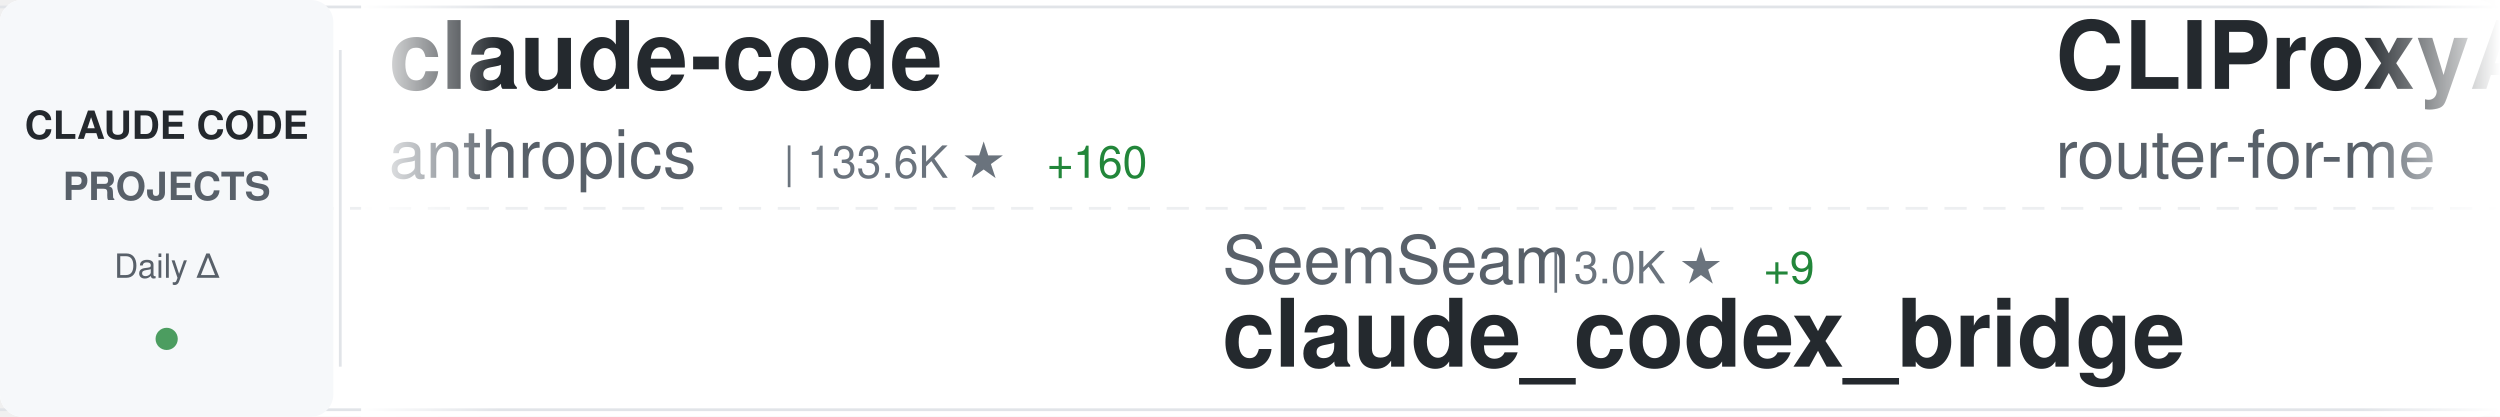
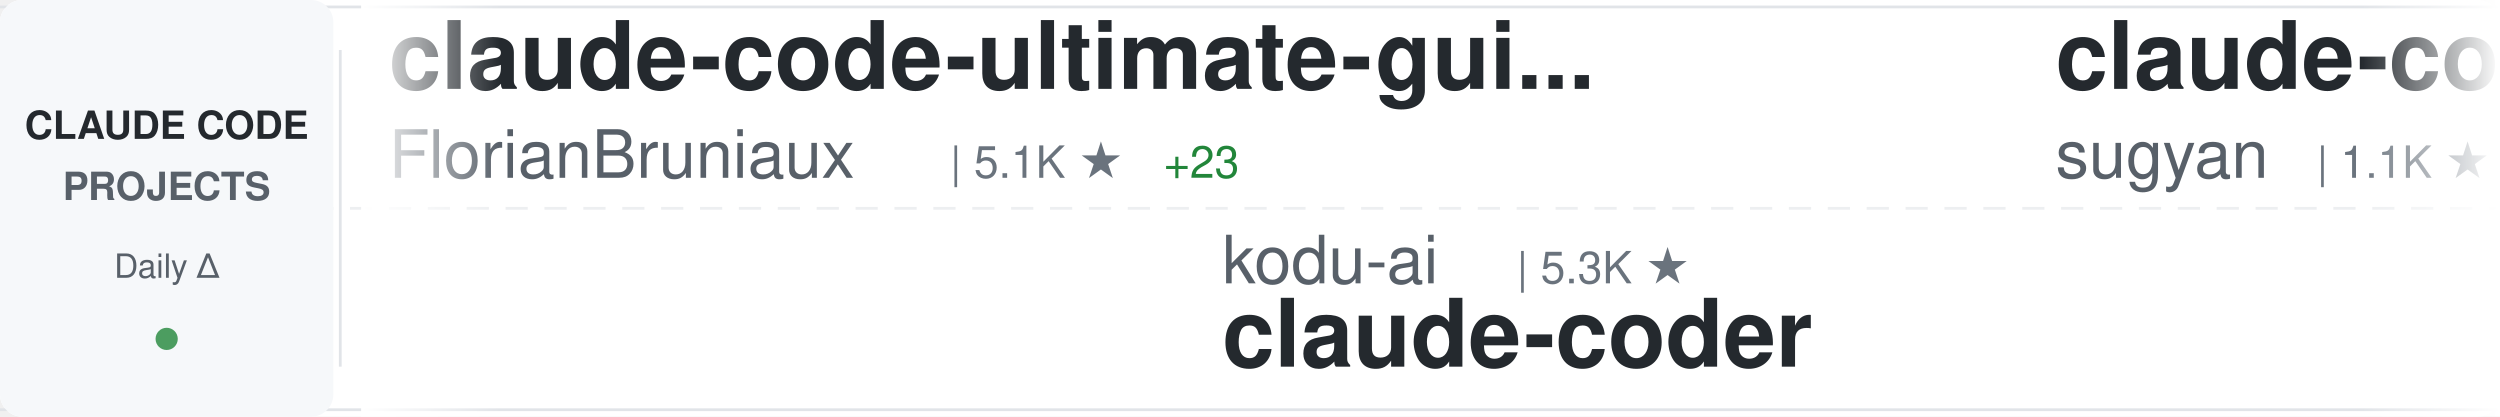
<svg xmlns="http://www.w3.org/2000/svg" width="900" height="150">
  <defs>
    <linearGradient id="awesomeLeftFade" x1="0%" y1="0%" x2="100%" y2="0%">
      <stop offset="0%" style="stop-color:#ffffff;stop-opacity:1" />
      <stop offset="100%" style="stop-color:#ffffff;stop-opacity:0" />
    </linearGradient>
    <linearGradient id="awesomeRightFade" x1="0%" y1="0%" x2="100%" y2="0%">
      <stop offset="0%" style="stop-color:#ffffff;stop-opacity:0" />
      <stop offset="100%" style="stop-color:#ffffff;stop-opacity:1" />
    </linearGradient>
  </defs>
  <rect width="900" height="150" fill="#ffffff" rx="8" />
  <rect x="0" y="2" width="900" height="1" fill="#e1e4e8" />
  <rect x="0" y="147" width="900" height="1" fill="#e1e4e8" />
  <line x1="0" y1="75" x2="900" y2="75" stroke="#e1e4e8" stroke-width="1" stroke-dasharray="8 6" opacity="0.6" />
  <rect x="0" y="0" width="120" height="150" fill="#f6f8fa" rx="8" />
  <text x="60" y="50" font-family="-apple-system, BlinkMacSystemFont, 'Segoe UI', Helvetica, Arial, sans-serif" font-size="14" font-weight="600" fill="#24292e" text-anchor="middle">CLAUDE CODE</text>
  <text x="60" y="72" font-family="-apple-system, BlinkMacSystemFont, 'Segoe UI', Helvetica, Arial, sans-serif" font-size="14" font-weight="600" fill="#586069" text-anchor="middle">PROJECTS</text>
  <text x="60" y="100" font-family="-apple-system, BlinkMacSystemFont, 'Segoe UI', Helvetica, Arial, sans-serif" font-size="12" font-weight="500" fill="#586069" text-anchor="middle">Daily Δ</text>
  <circle cx="60" cy="122" r="4" fill="#22863a" opacity="0.8" />
  <rect x="122" y="18" width="1" height="114" fill="#e1e4e8" />
  <clipPath id="awesomeTickerClip">
    <rect x="130" y="0" width="770" height="150" />
  </clipPath>
  <g clip-path="url(#awesomeTickerClip)">
    <g id="awesomeTickerItems">
      <animateTransform attributeName="transform" attributeType="XML" type="translate" from="0 0" to="-3000 0" dur="54s" repeatCount="indefinite" />
      <g transform="translate(0, 0)">
-         <text x="140" y="32" font-family="-apple-system, BlinkMacSystemFont, 'Segoe UI', Helvetica, Arial, sans-serif" font-size="34" font-weight="600" fill="#24292e">claude-code</text>
-         <text x="140" y="64" font-family="-apple-system, BlinkMacSystemFont, 'Segoe UI', Helvetica, Arial, sans-serif" font-size="24" font-weight="400" fill="#586069">anthropics</text>
-         <text x="282" y="64" font-family="-apple-system, BlinkMacSystemFont, 'Segoe UI', Helvetica, Arial, sans-serif" font-size="16" font-weight="500" fill="#6a737d">| 133.6K ★</text>
-         <text x="377" y="64" font-family="-apple-system, BlinkMacSystemFont, 'Segoe UI', Helvetica, Arial, sans-serif" font-size="16" font-weight="500" fill="#22863a"> +160</text>
+         <text x="140" y="32" font-family="-apple-system, BlinkMacSystemFont, 'Segoe UI', Helvetica, Arial, sans-serif" font-size="34" font-weight="600" fill="#24292e">claude-code-ultimate-gui...</text>
+         <text x="140" y="64" font-family="-apple-system, BlinkMacSystemFont, 'Segoe UI', Helvetica, Arial, sans-serif" font-size="24" font-weight="400" fill="#586069">FlorianBruniaux</text>
+         <text x="342" y="64" font-family="-apple-system, BlinkMacSystemFont, 'Segoe UI', Helvetica, Arial, sans-serif" font-size="16" font-weight="500" fill="#6a737d">| 5.1K ★</text>
+         <text x="419" y="64" font-family="-apple-system, BlinkMacSystemFont, 'Segoe UI', Helvetica, Arial, sans-serif" font-size="16" font-weight="500" fill="#22863a"> +23</text>
      </g>
      <g transform="translate(300, 0)">
-         <text x="140" y="102" font-family="-apple-system, BlinkMacSystemFont, 'Segoe UI', Helvetica, Arial, sans-serif" font-size="24" font-weight="400" fill="#586069">SeemSeam</text>
-         <text x="258" y="102" font-family="-apple-system, BlinkMacSystemFont, 'Segoe UI', Helvetica, Arial, sans-serif" font-size="16" font-weight="500" fill="#6a737d">| 3.0K ★</text>
-         <text x="335" y="102" font-family="-apple-system, BlinkMacSystemFont, 'Segoe UI', Helvetica, Arial, sans-serif" font-size="16" font-weight="500" fill="#22863a"> +9</text>
-         <text x="140" y="132" font-family="-apple-system, BlinkMacSystemFont, 'Segoe UI', Helvetica, Arial, sans-serif" font-size="34" font-weight="600" fill="#24292e">claude_codex_bridge</text>
+         <text x="140" y="102" font-family="-apple-system, BlinkMacSystemFont, 'Segoe UI', Helvetica, Arial, sans-serif" font-size="24" font-weight="400" fill="#586069">kodu-ai</text>
+         <text x="246" y="102" font-family="-apple-system, BlinkMacSystemFont, 'Segoe UI', Helvetica, Arial, sans-serif" font-size="16" font-weight="500" fill="#6a737d">| 5.3K ★</text>
+         <text x="140" y="132" font-family="-apple-system, BlinkMacSystemFont, 'Segoe UI', Helvetica, Arial, sans-serif" font-size="34" font-weight="600" fill="#24292e">claude-coder</text>
      </g>
      <g transform="translate(600, 0)">
-         <text x="140" y="32" font-family="-apple-system, BlinkMacSystemFont, 'Segoe UI', Helvetica, Arial, sans-serif" font-size="34" font-weight="600" fill="#24292e">CLIProxyAPI</text>
-         <text x="140" y="64" font-family="-apple-system, BlinkMacSystemFont, 'Segoe UI', Helvetica, Arial, sans-serif" font-size="24" font-weight="400" fill="#586069">router-for-me</text>
-         <text x="318" y="64" font-family="-apple-system, BlinkMacSystemFont, 'Segoe UI', Helvetica, Arial, sans-serif" font-size="16" font-weight="500" fill="#6a737d">| 38.0K ★</text>
-         <text x="404" y="64" font-family="-apple-system, BlinkMacSystemFont, 'Segoe UI', Helvetica, Arial, sans-serif" font-size="16" font-weight="500" fill="#22863a"> +75</text>
+         <text x="140" y="32" font-family="-apple-system, BlinkMacSystemFont, 'Segoe UI', Helvetica, Arial, sans-serif" font-size="34" font-weight="600" fill="#24292e">claude-code-webui</text>
+         <text x="140" y="64" font-family="-apple-system, BlinkMacSystemFont, 'Segoe UI', Helvetica, Arial, sans-serif" font-size="24" font-weight="400" fill="#586069">sugyan</text>
+         <text x="234" y="64" font-family="-apple-system, BlinkMacSystemFont, 'Segoe UI', Helvetica, Arial, sans-serif" font-size="16" font-weight="500" fill="#6a737d">| 1.1K ★</text>
+         <text x="311" y="64" font-family="-apple-system, BlinkMacSystemFont, 'Segoe UI', Helvetica, Arial, sans-serif" font-size="16" font-weight="500" fill="#22863a"> +2</text>
      </g>
      <g transform="translate(900, 0)">
-         <text x="140" y="102" font-family="-apple-system, BlinkMacSystemFont, 'Segoe UI', Helvetica, Arial, sans-serif" font-size="24" font-weight="400" fill="#586069">RichardAtCT</text>
-         <text x="294" y="102" font-family="-apple-system, BlinkMacSystemFont, 'Segoe UI', Helvetica, Arial, sans-serif" font-size="16" font-weight="500" fill="#6a737d">| 2.7K ★</text>
-         <text x="371" y="102" font-family="-apple-system, BlinkMacSystemFont, 'Segoe UI', Helvetica, Arial, sans-serif" font-size="16" font-weight="500" fill="#22863a"> +1</text>
-         <text x="140" y="132" font-family="-apple-system, BlinkMacSystemFont, 'Segoe UI', Helvetica, Arial, sans-serif" font-size="34" font-weight="600" fill="#24292e">claude-code-telegram</text>
+         <text x="140" y="102" font-family="-apple-system, BlinkMacSystemFont, 'Segoe UI', Helvetica, Arial, sans-serif" font-size="24" font-weight="400" fill="#586069">Piebald-AI</text>
+         <text x="282" y="102" font-family="-apple-system, BlinkMacSystemFont, 'Segoe UI', Helvetica, Arial, sans-serif" font-size="16" font-weight="500" fill="#6a737d">| 11.3K ★</text>
+         <text x="368" y="102" font-family="-apple-system, BlinkMacSystemFont, 'Segoe UI', Helvetica, Arial, sans-serif" font-size="16" font-weight="500" fill="#22863a"> +21</text>
+         <text x="140" y="132" font-family="-apple-system, BlinkMacSystemFont, 'Segoe UI', Helvetica, Arial, sans-serif" font-size="34" font-weight="600" fill="#24292e">claude-code-system-promp...</text>
      </g>
      <g transform="translate(1200, 0)">
-         <text x="140" y="32" font-family="-apple-system, BlinkMacSystemFont, 'Segoe UI', Helvetica, Arial, sans-serif" font-size="34" font-weight="600" fill="#24292e">edmunds-claude-code</text>
-         <text x="140" y="64" font-family="-apple-system, BlinkMacSystemFont, 'Segoe UI', Helvetica, Arial, sans-serif" font-size="24" font-weight="400" fill="#586069">edmund-io</text>
-         <text x="270" y="64" font-family="-apple-system, BlinkMacSystemFont, 'Segoe UI', Helvetica, Arial, sans-serif" font-size="16" font-weight="500" fill="#6a737d">| 1.5K ★</text>
+         <text x="140" y="32" font-family="-apple-system, BlinkMacSystemFont, 'Segoe UI', Helvetica, Arial, sans-serif" font-size="34" font-weight="600" fill="#24292e">claude-code-workflows</text>
+         <text x="140" y="64" font-family="-apple-system, BlinkMacSystemFont, 'Segoe UI', Helvetica, Arial, sans-serif" font-size="24" font-weight="400" fill="#586069">OneRedOak</text>
+         <text x="270" y="64" font-family="-apple-system, BlinkMacSystemFont, 'Segoe UI', Helvetica, Arial, sans-serif" font-size="16" font-weight="500" fill="#6a737d">| 3.8K ★</text>
+         <text x="347" y="64" font-family="-apple-system, BlinkMacSystemFont, 'Segoe UI', Helvetica, Arial, sans-serif" font-size="16" font-weight="500" fill="#22863a"> +2</text>
      </g>
      <g transform="translate(1500, 0)">
-         <text x="140" y="102" font-family="-apple-system, BlinkMacSystemFont, 'Segoe UI', Helvetica, Arial, sans-serif" font-size="24" font-weight="400" fill="#586069">mehmoodosman</text>
-         <text x="306" y="102" font-family="-apple-system, BlinkMacSystemFont, 'Segoe UI', Helvetica, Arial, sans-serif" font-size="16" font-weight="500" fill="#6a737d">| 167 ★</text>
+         <text x="140" y="102" font-family="-apple-system, BlinkMacSystemFont, 'Segoe UI', Helvetica, Arial, sans-serif" font-size="24" font-weight="400" fill="#586069">isboyjc</text>
+         <text x="246" y="102" font-family="-apple-system, BlinkMacSystemFont, 'Segoe UI', Helvetica, Arial, sans-serif" font-size="16" font-weight="500" fill="#6a737d">| 159 ★</text>
        <text x="140" y="132" font-family="-apple-system, BlinkMacSystemFont, 'Segoe UI', Helvetica, Arial, sans-serif" font-size="34" font-weight="600" fill="#24292e">claude-code</text>
      </g>
      <g transform="translate(1800, 0)">
-         <text x="140" y="32" font-family="-apple-system, BlinkMacSystemFont, 'Segoe UI', Helvetica, Arial, sans-serif" font-size="34" font-weight="600" fill="#24292e">ralph-claude-code</text>
-         <text x="140" y="64" font-family="-apple-system, BlinkMacSystemFont, 'Segoe UI', Helvetica, Arial, sans-serif" font-size="24" font-weight="400" fill="#586069">frankbria</text>
-         <text x="270" y="64" font-family="-apple-system, BlinkMacSystemFont, 'Segoe UI', Helvetica, Arial, sans-serif" font-size="16" font-weight="500" fill="#6a737d">| 9.4K ★</text>
-         <text x="347" y="64" font-family="-apple-system, BlinkMacSystemFont, 'Segoe UI', Helvetica, Arial, sans-serif" font-size="16" font-weight="500" fill="#22863a"> +12</text>
+         <text x="140" y="32" font-family="-apple-system, BlinkMacSystemFont, 'Segoe UI', Helvetica, Arial, sans-serif" font-size="34" font-weight="600" fill="#24292e">claude-code-prompts</text>
+         <text x="140" y="64" font-family="-apple-system, BlinkMacSystemFont, 'Segoe UI', Helvetica, Arial, sans-serif" font-size="24" font-weight="400" fill="#586069">repowise-dev</text>
+         <text x="306" y="64" font-family="-apple-system, BlinkMacSystemFont, 'Segoe UI', Helvetica, Arial, sans-serif" font-size="16" font-weight="500" fill="#6a737d">| 1.1K ★</text>
      </g>
      <g transform="translate(2100, 0)">
-         <text x="140" y="102" font-family="-apple-system, BlinkMacSystemFont, 'Segoe UI', Helvetica, Arial, sans-serif" font-size="24" font-weight="400" fill="#586069">carlvellotti</text>
-         <text x="306" y="102" font-family="-apple-system, BlinkMacSystemFont, 'Segoe UI', Helvetica, Arial, sans-serif" font-size="16" font-weight="500" fill="#6a737d">| 2.1K ★</text>
-         <text x="383" y="102" font-family="-apple-system, BlinkMacSystemFont, 'Segoe UI', Helvetica, Arial, sans-serif" font-size="16" font-weight="500" fill="#22863a"> +1</text>
-         <text x="140" y="132" font-family="-apple-system, BlinkMacSystemFont, 'Segoe UI', Helvetica, Arial, sans-serif" font-size="34" font-weight="600" fill="#24292e">claude-code-pm-course</text>
+         <text x="140" y="102" font-family="-apple-system, BlinkMacSystemFont, 'Segoe UI', Helvetica, Arial, sans-serif" font-size="24" font-weight="400" fill="#586069">Pimzino</text>
+         <text x="246" y="102" font-family="-apple-system, BlinkMacSystemFont, 'Segoe UI', Helvetica, Arial, sans-serif" font-size="16" font-weight="500" fill="#6a737d">| 3.8K ★</text>
+         <text x="140" y="132" font-family="-apple-system, BlinkMacSystemFont, 'Segoe UI', Helvetica, Arial, sans-serif" font-size="34" font-weight="600" fill="#24292e">claude-code-spec-workflo...</text>
      </g>
      <g transform="translate(2400, 0)">
-         <text x="140" y="32" font-family="-apple-system, BlinkMacSystemFont, 'Segoe UI', Helvetica, Arial, sans-serif" font-size="34" font-weight="600" fill="#24292e">claude-code-source-code</text>
-         <text x="140" y="64" font-family="-apple-system, BlinkMacSystemFont, 'Segoe UI', Helvetica, Arial, sans-serif" font-size="24" font-weight="400" fill="#586069">777genius</text>
-         <text x="270" y="64" font-family="-apple-system, BlinkMacSystemFont, 'Segoe UI', Helvetica, Arial, sans-serif" font-size="16" font-weight="500" fill="#6a737d">| 914 ★</text>
+         <text x="140" y="32" font-family="-apple-system, BlinkMacSystemFont, 'Segoe UI', Helvetica, Arial, sans-serif" font-size="34" font-weight="600" fill="#24292e">Claude-Code</text>
+         <text x="140" y="64" font-family="-apple-system, BlinkMacSystemFont, 'Segoe UI', Helvetica, Arial, sans-serif" font-size="24" font-weight="400" fill="#586069">pengchengneo</text>
+         <text x="306" y="64" font-family="-apple-system, BlinkMacSystemFont, 'Segoe UI', Helvetica, Arial, sans-serif" font-size="16" font-weight="500" fill="#6a737d">| 1.6K ★</text>
+         <text x="383" y="64" font-family="-apple-system, BlinkMacSystemFont, 'Segoe UI', Helvetica, Arial, sans-serif" font-size="16" font-weight="500" fill="#22863a"> +3</text>
      </g>
      <g transform="translate(2700, 0)">
-         <text x="140" y="102" font-family="-apple-system, BlinkMacSystemFont, 'Segoe UI', Helvetica, Arial, sans-serif" font-size="24" font-weight="400" fill="#586069">lintsinghua</text>
-         <text x="294" y="102" font-family="-apple-system, BlinkMacSystemFont, 'Segoe UI', Helvetica, Arial, sans-serif" font-size="16" font-weight="500" fill="#6a737d">| 3.7K ★</text>
-         <text x="371" y="102" font-family="-apple-system, BlinkMacSystemFont, 'Segoe UI', Helvetica, Arial, sans-serif" font-size="16" font-weight="500" fill="#22863a"> +6</text>
-         <text x="140" y="132" font-family="-apple-system, BlinkMacSystemFont, 'Segoe UI', Helvetica, Arial, sans-serif" font-size="34" font-weight="600" fill="#24292e">claude-code-book</text>
+         <text x="140" y="102" font-family="-apple-system, BlinkMacSystemFont, 'Segoe UI', Helvetica, Arial, sans-serif" font-size="24" font-weight="400" fill="#586069">https-deeplearning-ai</text>
+         <text x="414" y="102" font-family="-apple-system, BlinkMacSystemFont, 'Segoe UI', Helvetica, Arial, sans-serif" font-size="16" font-weight="500" fill="#6a737d">| 532 ★</text>
+         <text x="140" y="132" font-family="-apple-system, BlinkMacSystemFont, 'Segoe UI', Helvetica, Arial, sans-serif" font-size="34" font-weight="600" fill="#24292e">sc-claude-code-files</text>
      </g>
      <g transform="translate(3000, 0)">
-         <text x="140" y="32" font-family="-apple-system, BlinkMacSystemFont, 'Segoe UI', Helvetica, Arial, sans-serif" font-size="34" font-weight="600" fill="#24292e">claude-code</text>
-         <text x="140" y="64" font-family="-apple-system, BlinkMacSystemFont, 'Segoe UI', Helvetica, Arial, sans-serif" font-size="24" font-weight="400" fill="#586069">anthropics</text>
-         <text x="282" y="64" font-family="-apple-system, BlinkMacSystemFont, 'Segoe UI', Helvetica, Arial, sans-serif" font-size="16" font-weight="500" fill="#6a737d">| 133.6K ★</text>
-         <text x="377" y="64" font-family="-apple-system, BlinkMacSystemFont, 'Segoe UI', Helvetica, Arial, sans-serif" font-size="16" font-weight="500" fill="#22863a"> +160</text>
+         <text x="140" y="32" font-family="-apple-system, BlinkMacSystemFont, 'Segoe UI', Helvetica, Arial, sans-serif" font-size="34" font-weight="600" fill="#24292e">claude-code-ultimate-gui...</text>
+         <text x="140" y="64" font-family="-apple-system, BlinkMacSystemFont, 'Segoe UI', Helvetica, Arial, sans-serif" font-size="24" font-weight="400" fill="#586069">FlorianBruniaux</text>
+         <text x="342" y="64" font-family="-apple-system, BlinkMacSystemFont, 'Segoe UI', Helvetica, Arial, sans-serif" font-size="16" font-weight="500" fill="#6a737d">| 5.1K ★</text>
+         <text x="419" y="64" font-family="-apple-system, BlinkMacSystemFont, 'Segoe UI', Helvetica, Arial, sans-serif" font-size="16" font-weight="500" fill="#22863a"> +23</text>
      </g>
      <g transform="translate(3300, 0)">
-         <text x="140" y="102" font-family="-apple-system, BlinkMacSystemFont, 'Segoe UI', Helvetica, Arial, sans-serif" font-size="24" font-weight="400" fill="#586069">SeemSeam</text>
-         <text x="258" y="102" font-family="-apple-system, BlinkMacSystemFont, 'Segoe UI', Helvetica, Arial, sans-serif" font-size="16" font-weight="500" fill="#6a737d">| 3.0K ★</text>
-         <text x="335" y="102" font-family="-apple-system, BlinkMacSystemFont, 'Segoe UI', Helvetica, Arial, sans-serif" font-size="16" font-weight="500" fill="#22863a"> +9</text>
-         <text x="140" y="132" font-family="-apple-system, BlinkMacSystemFont, 'Segoe UI', Helvetica, Arial, sans-serif" font-size="34" font-weight="600" fill="#24292e">claude_codex_bridge</text>
+         <text x="140" y="102" font-family="-apple-system, BlinkMacSystemFont, 'Segoe UI', Helvetica, Arial, sans-serif" font-size="24" font-weight="400" fill="#586069">kodu-ai</text>
+         <text x="246" y="102" font-family="-apple-system, BlinkMacSystemFont, 'Segoe UI', Helvetica, Arial, sans-serif" font-size="16" font-weight="500" fill="#6a737d">| 5.3K ★</text>
+         <text x="140" y="132" font-family="-apple-system, BlinkMacSystemFont, 'Segoe UI', Helvetica, Arial, sans-serif" font-size="34" font-weight="600" fill="#24292e">claude-coder</text>
      </g>
      <g transform="translate(3600, 0)">
-         <text x="140" y="32" font-family="-apple-system, BlinkMacSystemFont, 'Segoe UI', Helvetica, Arial, sans-serif" font-size="34" font-weight="600" fill="#24292e">CLIProxyAPI</text>
-         <text x="140" y="64" font-family="-apple-system, BlinkMacSystemFont, 'Segoe UI', Helvetica, Arial, sans-serif" font-size="24" font-weight="400" fill="#586069">router-for-me</text>
-         <text x="318" y="64" font-family="-apple-system, BlinkMacSystemFont, 'Segoe UI', Helvetica, Arial, sans-serif" font-size="16" font-weight="500" fill="#6a737d">| 38.0K ★</text>
-         <text x="404" y="64" font-family="-apple-system, BlinkMacSystemFont, 'Segoe UI', Helvetica, Arial, sans-serif" font-size="16" font-weight="500" fill="#22863a"> +75</text>
+         <text x="140" y="32" font-family="-apple-system, BlinkMacSystemFont, 'Segoe UI', Helvetica, Arial, sans-serif" font-size="34" font-weight="600" fill="#24292e">claude-code-webui</text>
+         <text x="140" y="64" font-family="-apple-system, BlinkMacSystemFont, 'Segoe UI', Helvetica, Arial, sans-serif" font-size="24" font-weight="400" fill="#586069">sugyan</text>
+         <text x="234" y="64" font-family="-apple-system, BlinkMacSystemFont, 'Segoe UI', Helvetica, Arial, sans-serif" font-size="16" font-weight="500" fill="#6a737d">| 1.1K ★</text>
+         <text x="311" y="64" font-family="-apple-system, BlinkMacSystemFont, 'Segoe UI', Helvetica, Arial, sans-serif" font-size="16" font-weight="500" fill="#22863a"> +2</text>
      </g>
      <g transform="translate(3900, 0)">
-         <text x="140" y="102" font-family="-apple-system, BlinkMacSystemFont, 'Segoe UI', Helvetica, Arial, sans-serif" font-size="24" font-weight="400" fill="#586069">RichardAtCT</text>
-         <text x="294" y="102" font-family="-apple-system, BlinkMacSystemFont, 'Segoe UI', Helvetica, Arial, sans-serif" font-size="16" font-weight="500" fill="#6a737d">| 2.7K ★</text>
-         <text x="371" y="102" font-family="-apple-system, BlinkMacSystemFont, 'Segoe UI', Helvetica, Arial, sans-serif" font-size="16" font-weight="500" fill="#22863a"> +1</text>
-         <text x="140" y="132" font-family="-apple-system, BlinkMacSystemFont, 'Segoe UI', Helvetica, Arial, sans-serif" font-size="34" font-weight="600" fill="#24292e">claude-code-telegram</text>
+         <text x="140" y="102" font-family="-apple-system, BlinkMacSystemFont, 'Segoe UI', Helvetica, Arial, sans-serif" font-size="24" font-weight="400" fill="#586069">Piebald-AI</text>
+         <text x="282" y="102" font-family="-apple-system, BlinkMacSystemFont, 'Segoe UI', Helvetica, Arial, sans-serif" font-size="16" font-weight="500" fill="#6a737d">| 11.3K ★</text>
+         <text x="368" y="102" font-family="-apple-system, BlinkMacSystemFont, 'Segoe UI', Helvetica, Arial, sans-serif" font-size="16" font-weight="500" fill="#22863a"> +21</text>
+         <text x="140" y="132" font-family="-apple-system, BlinkMacSystemFont, 'Segoe UI', Helvetica, Arial, sans-serif" font-size="34" font-weight="600" fill="#24292e">claude-code-system-promp...</text>
      </g>
    </g>
  </g>
  <rect x="130" y="0" width="50" height="150" fill="url(#awesomeLeftFade)" />
  <rect x="850" y="0" width="50" height="150" fill="url(#awesomeRightFade)" />
</svg>
